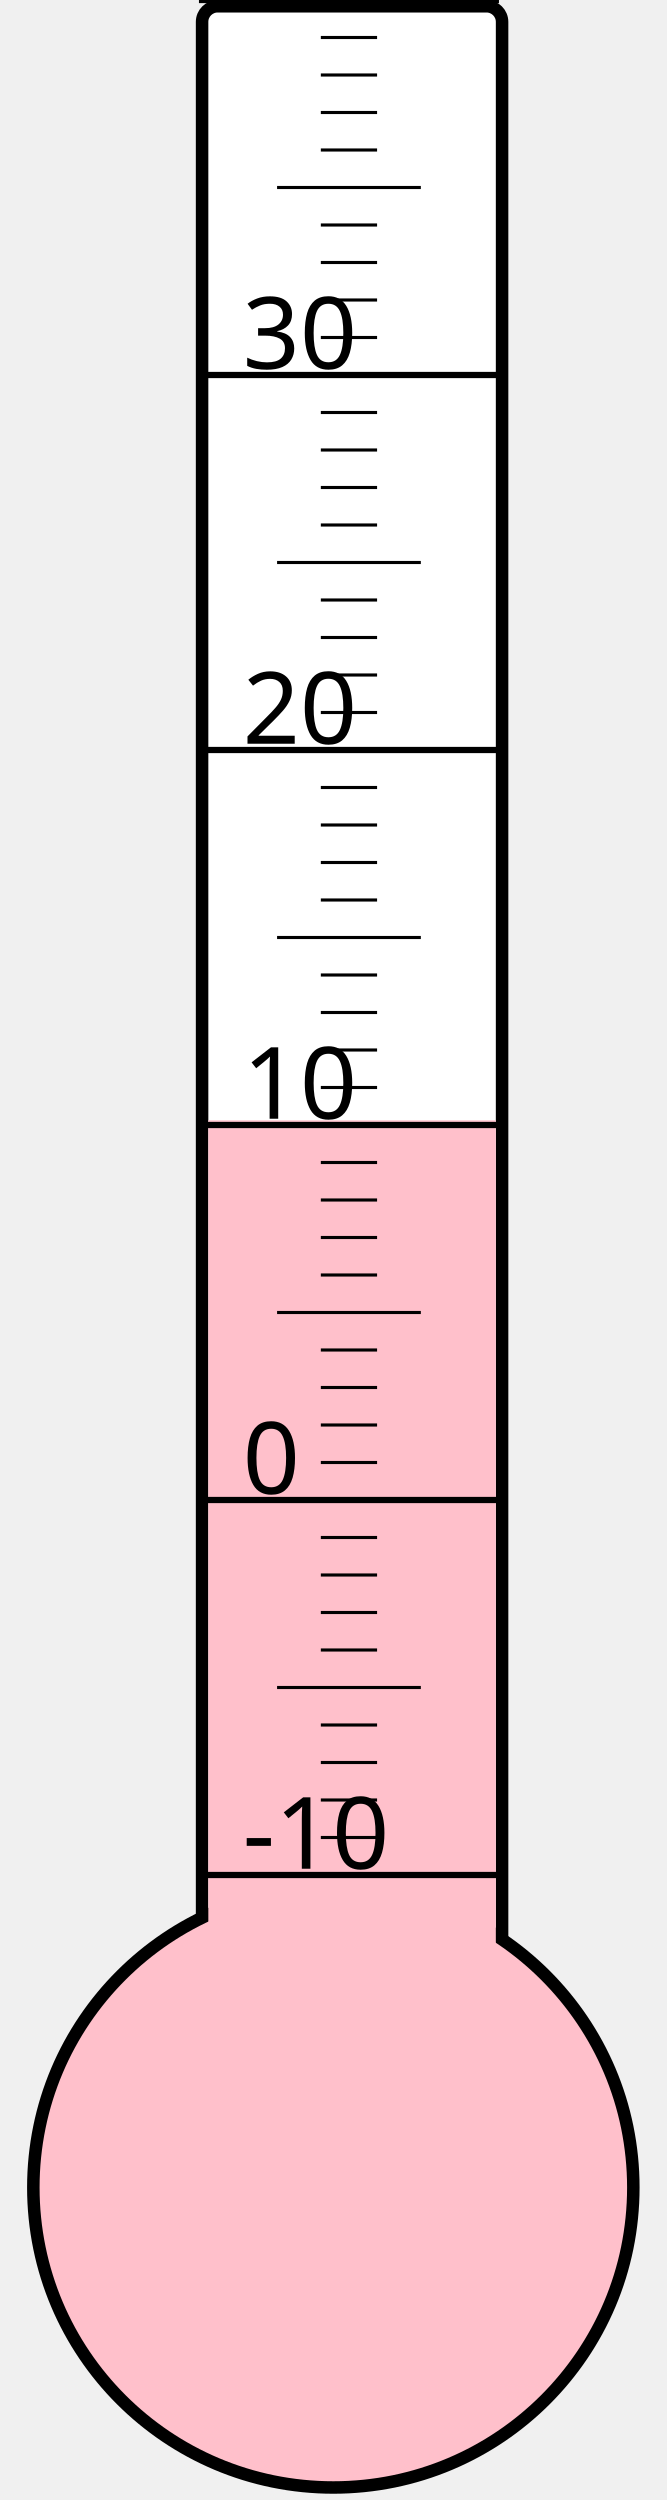
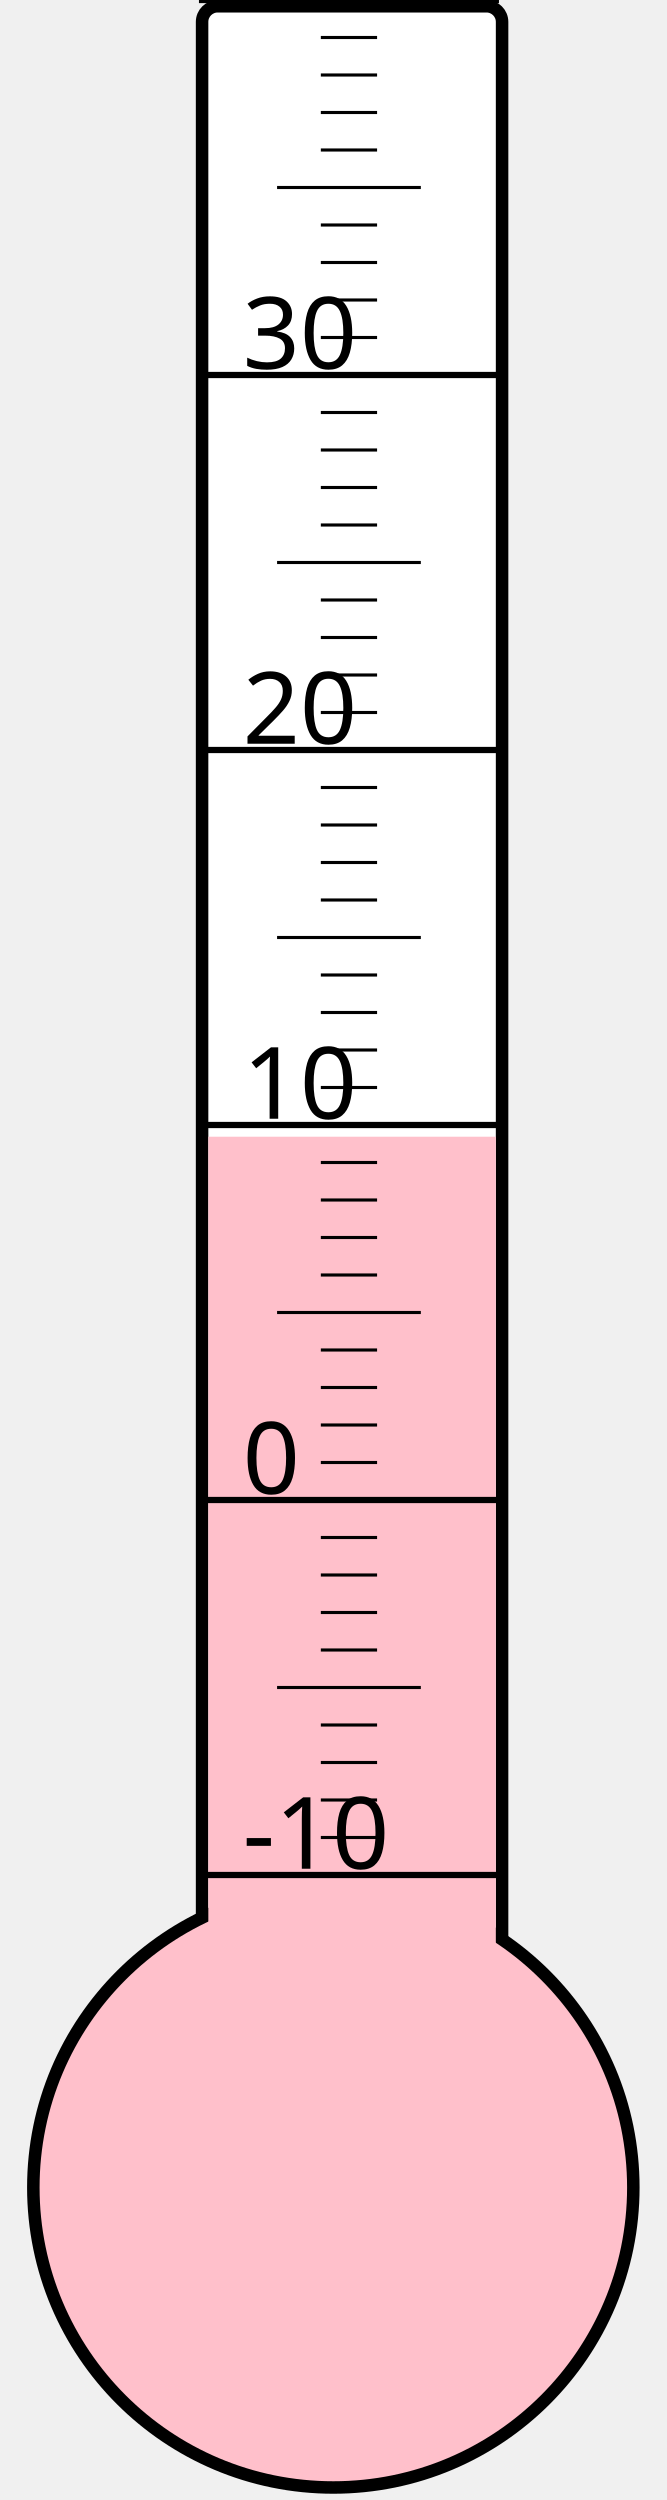
<svg xmlns="http://www.w3.org/2000/svg" width="40px" height="150px" viewBox="0 0 200 800">
  <rect width="200" height="800" x="0" y="0" style="fill: #ffffeb; fill-opacity: 0;" />
  <rect width="96" height="680" x="58" y="2" rx="5" ry="5" style="fill: white; fill-opacity: 1; stroke: black; stroke-width: 4;" />
  <circle cx="100" cy="700" r="96" style="fill: pink; stroke: black; stroke-width: 4;" />
-   <rect width="92" height="341.5" x="60" y="358.5" style="fill: pink; fill-opacity: 1; stroke-width: 0;" />
+   <rect width="92" height="336.25" x="60" y="363.75" style="fill: pink; fill-opacity: 1; stroke-width: 0;" />
  <text x="71" y="598" style="font-family: sans-serif; font-size: 24pt;">-10</text>
  <text x="71" y="478" style="font-family: sans-serif; font-size: 24pt;">0</text>
  <text x="71" y="358" style="font-family: sans-serif; font-size: 24pt;">10</text>
  <text x="71" y="238" style="font-family: sans-serif; font-size: 24pt;">20</text>
  <text x="71" y="118" style="font-family: sans-serif; font-size: 24pt;">30</text>
  <g style="stroke: black;">
    <line x1="57" y1="600" x2="153" y2="600" style="stroke-width: 2;" />
    <line x1="96" y1="588" x2="114" y2="588" style="stroke-width: 1;" />
    <line x1="96" y1="576" x2="114" y2="576" style="stroke-width: 1;" />
    <line x1="96" y1="564" x2="114" y2="564" style="stroke-width: 1;" />
    <line x1="96" y1="552" x2="114" y2="552" style="stroke-width: 1;" />
    <line x1="82" y1="540" x2="128" y2="540" style="stroke-width: 1;" />
    <line x1="96" y1="528" x2="114" y2="528" style="stroke-width: 1;" />
    <line x1="96" y1="516" x2="114" y2="516" style="stroke-width: 1;" />
    <line x1="96" y1="504" x2="114" y2="504" style="stroke-width: 1;" />
    <line x1="96" y1="492" x2="114" y2="492" style="stroke-width: 1;" />
    <line x1="57" y1="480" x2="153" y2="480" style="stroke-width: 2;" />
    <line x1="96" y1="468" x2="114" y2="468" style="stroke-width: 1;" />
    <line x1="96" y1="456" x2="114" y2="456" style="stroke-width: 1;" />
    <line x1="96" y1="444" x2="114" y2="444" style="stroke-width: 1;" />
    <line x1="96" y1="432" x2="114" y2="432" style="stroke-width: 1;" />
    <line x1="82" y1="420" x2="128" y2="420" style="stroke-width: 1;" />
    <line x1="96" y1="408" x2="114" y2="408" style="stroke-width: 1;" />
    <line x1="96" y1="396" x2="114" y2="396" style="stroke-width: 1;" />
    <line x1="96" y1="384" x2="114" y2="384" style="stroke-width: 1;" />
    <line x1="96" y1="372" x2="114" y2="372" style="stroke-width: 1;" />
    <line x1="57" y1="360" x2="153" y2="360" style="stroke-width: 2;" />
    <line x1="96" y1="348" x2="114" y2="348" style="stroke-width: 1;" />
    <line x1="96" y1="336" x2="114" y2="336" style="stroke-width: 1;" />
    <line x1="96" y1="324" x2="114" y2="324" style="stroke-width: 1;" />
    <line x1="96" y1="312" x2="114" y2="312" style="stroke-width: 1;" />
    <line x1="82" y1="300" x2="128" y2="300" style="stroke-width: 1;" />
    <line x1="96" y1="288" x2="114" y2="288" style="stroke-width: 1;" />
    <line x1="96" y1="276" x2="114" y2="276" style="stroke-width: 1;" />
    <line x1="96" y1="264" x2="114" y2="264" style="stroke-width: 1;" />
    <line x1="96" y1="252" x2="114" y2="252" style="stroke-width: 1;" />
    <line x1="57" y1="240" x2="153" y2="240" style="stroke-width: 2;" />
    <line x1="96" y1="228" x2="114" y2="228" style="stroke-width: 1;" />
    <line x1="96" y1="216" x2="114" y2="216" style="stroke-width: 1;" />
    <line x1="96" y1="204" x2="114" y2="204" style="stroke-width: 1;" />
    <line x1="96" y1="192" x2="114" y2="192" style="stroke-width: 1;" />
    <line x1="82" y1="180" x2="128" y2="180" style="stroke-width: 1;" />
    <line x1="96" y1="168" x2="114" y2="168" style="stroke-width: 1;" />
    <line x1="96" y1="156" x2="114" y2="156" style="stroke-width: 1;" />
    <line x1="96" y1="144" x2="114" y2="144" style="stroke-width: 1;" />
    <line x1="96" y1="132" x2="114" y2="132" style="stroke-width: 1;" />
    <line x1="57" y1="120" x2="153" y2="120" style="stroke-width: 2;" />
    <line x1="96" y1="108" x2="114" y2="108" style="stroke-width: 1;" />
    <line x1="96" y1="96" x2="114" y2="96" style="stroke-width: 1;" />
    <line x1="96" y1="84" x2="114" y2="84" style="stroke-width: 1;" />
    <line x1="96" y1="72" x2="114" y2="72" style="stroke-width: 1;" />
    <line x1="82" y1="60" x2="128" y2="60" style="stroke-width: 1;" />
    <line x1="96" y1="48" x2="114" y2="48" style="stroke-width: 1;" />
    <line x1="96" y1="36" x2="114" y2="36" style="stroke-width: 1;" />
    <line x1="96" y1="24" x2="114" y2="24" style="stroke-width: 1;" />
    <line x1="96" y1="12" x2="114" y2="12" style="stroke-width: 1;" />
    <line x1="57" y1="0" x2="153" y2="0" style="stroke-width: 2;" />
  </g>
</svg>
